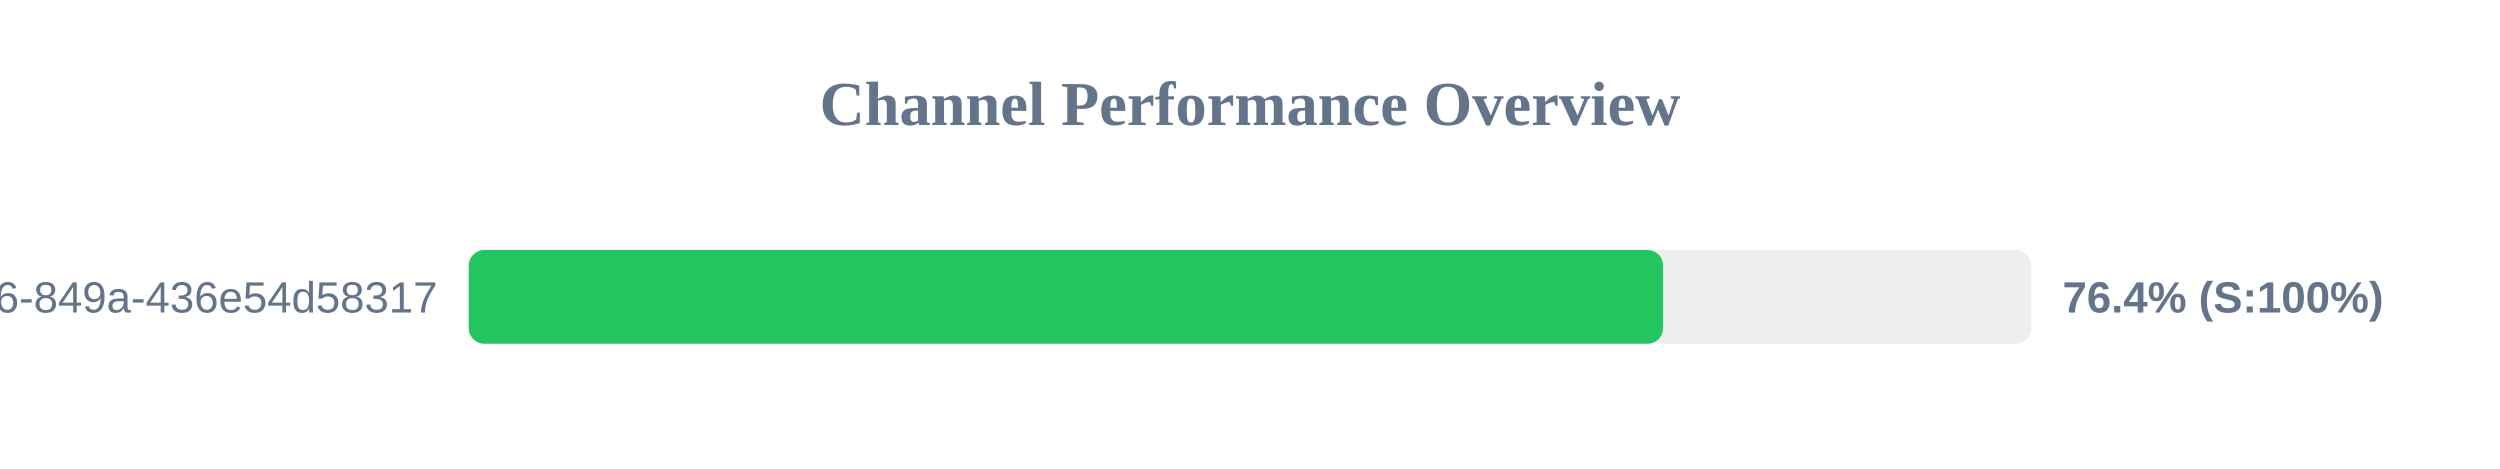
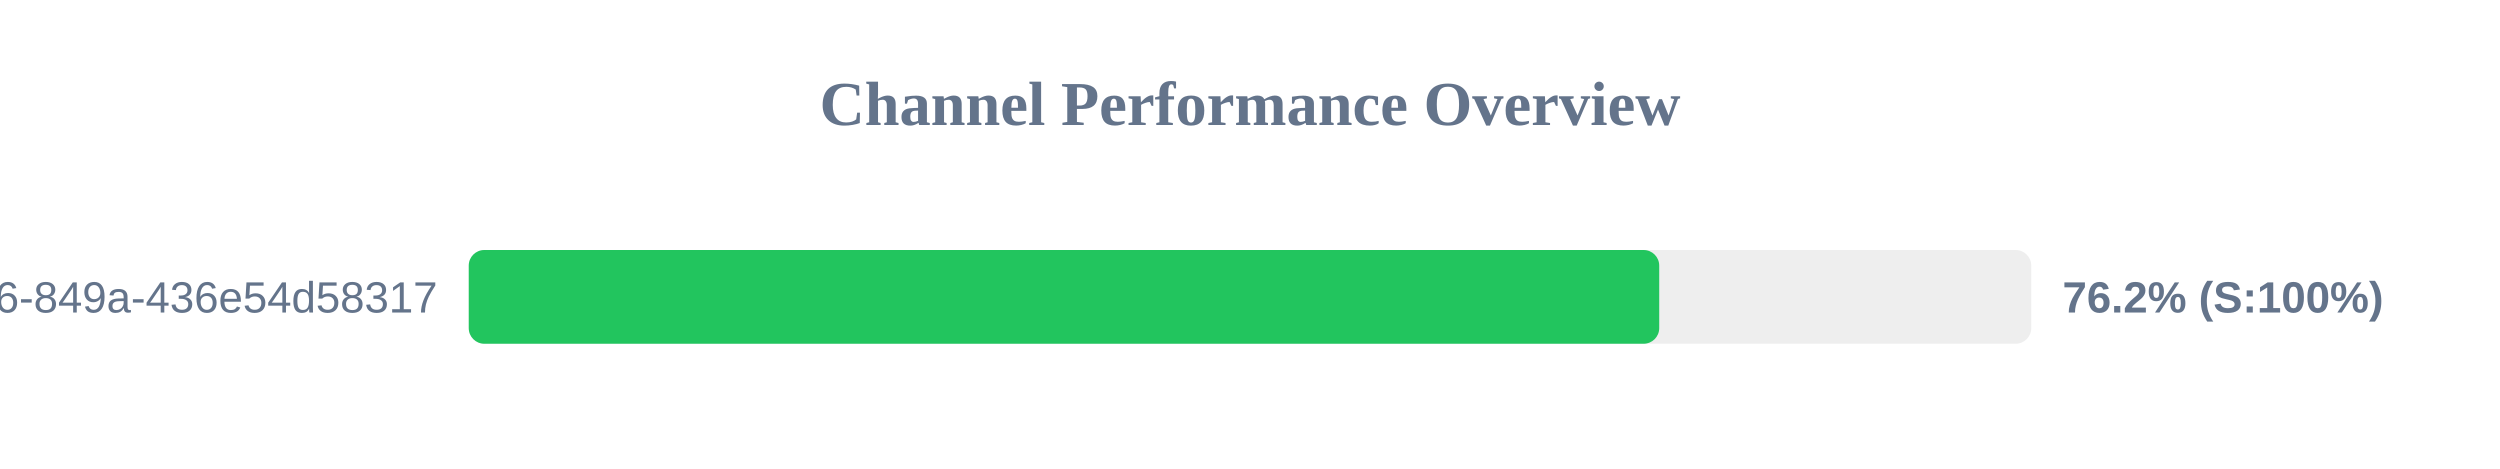
<svg xmlns="http://www.w3.org/2000/svg" width="800" height="150" version="1.1">
  <style>
        .row { font: 14px Arial; fill: #64748b; }
        .score { font: bold 14px Arial; fill: #64748b; }
    </style>
  <text x="400" y="40" text-anchor="middle" font-size="20px" font-weight="bold" fill="#64748b">Channel Performance Overview</text>
  <rect x="150" y="80" width="500" height="30" fill="#eee" rx="5" />
-   <rect x="150" y="80" width="382.2" height="30" fill="#22c55e" rx="5" />
+   <rect x="150" y="80" width="380.95" height="30" fill="#22c55e" rx="5" />
  <text x="140" y="100" text-anchor="end" class="row">?uuid=29fbd51f-03c8-4d76-849a-436e54d58317</text>
-   <text x="660" y="100" text-anchor="start" class="score">76.4% (S:100%)</text>
+   <text x="660" y="100" text-anchor="start" class="score">76.2% (S:100%)</text>
</svg>
